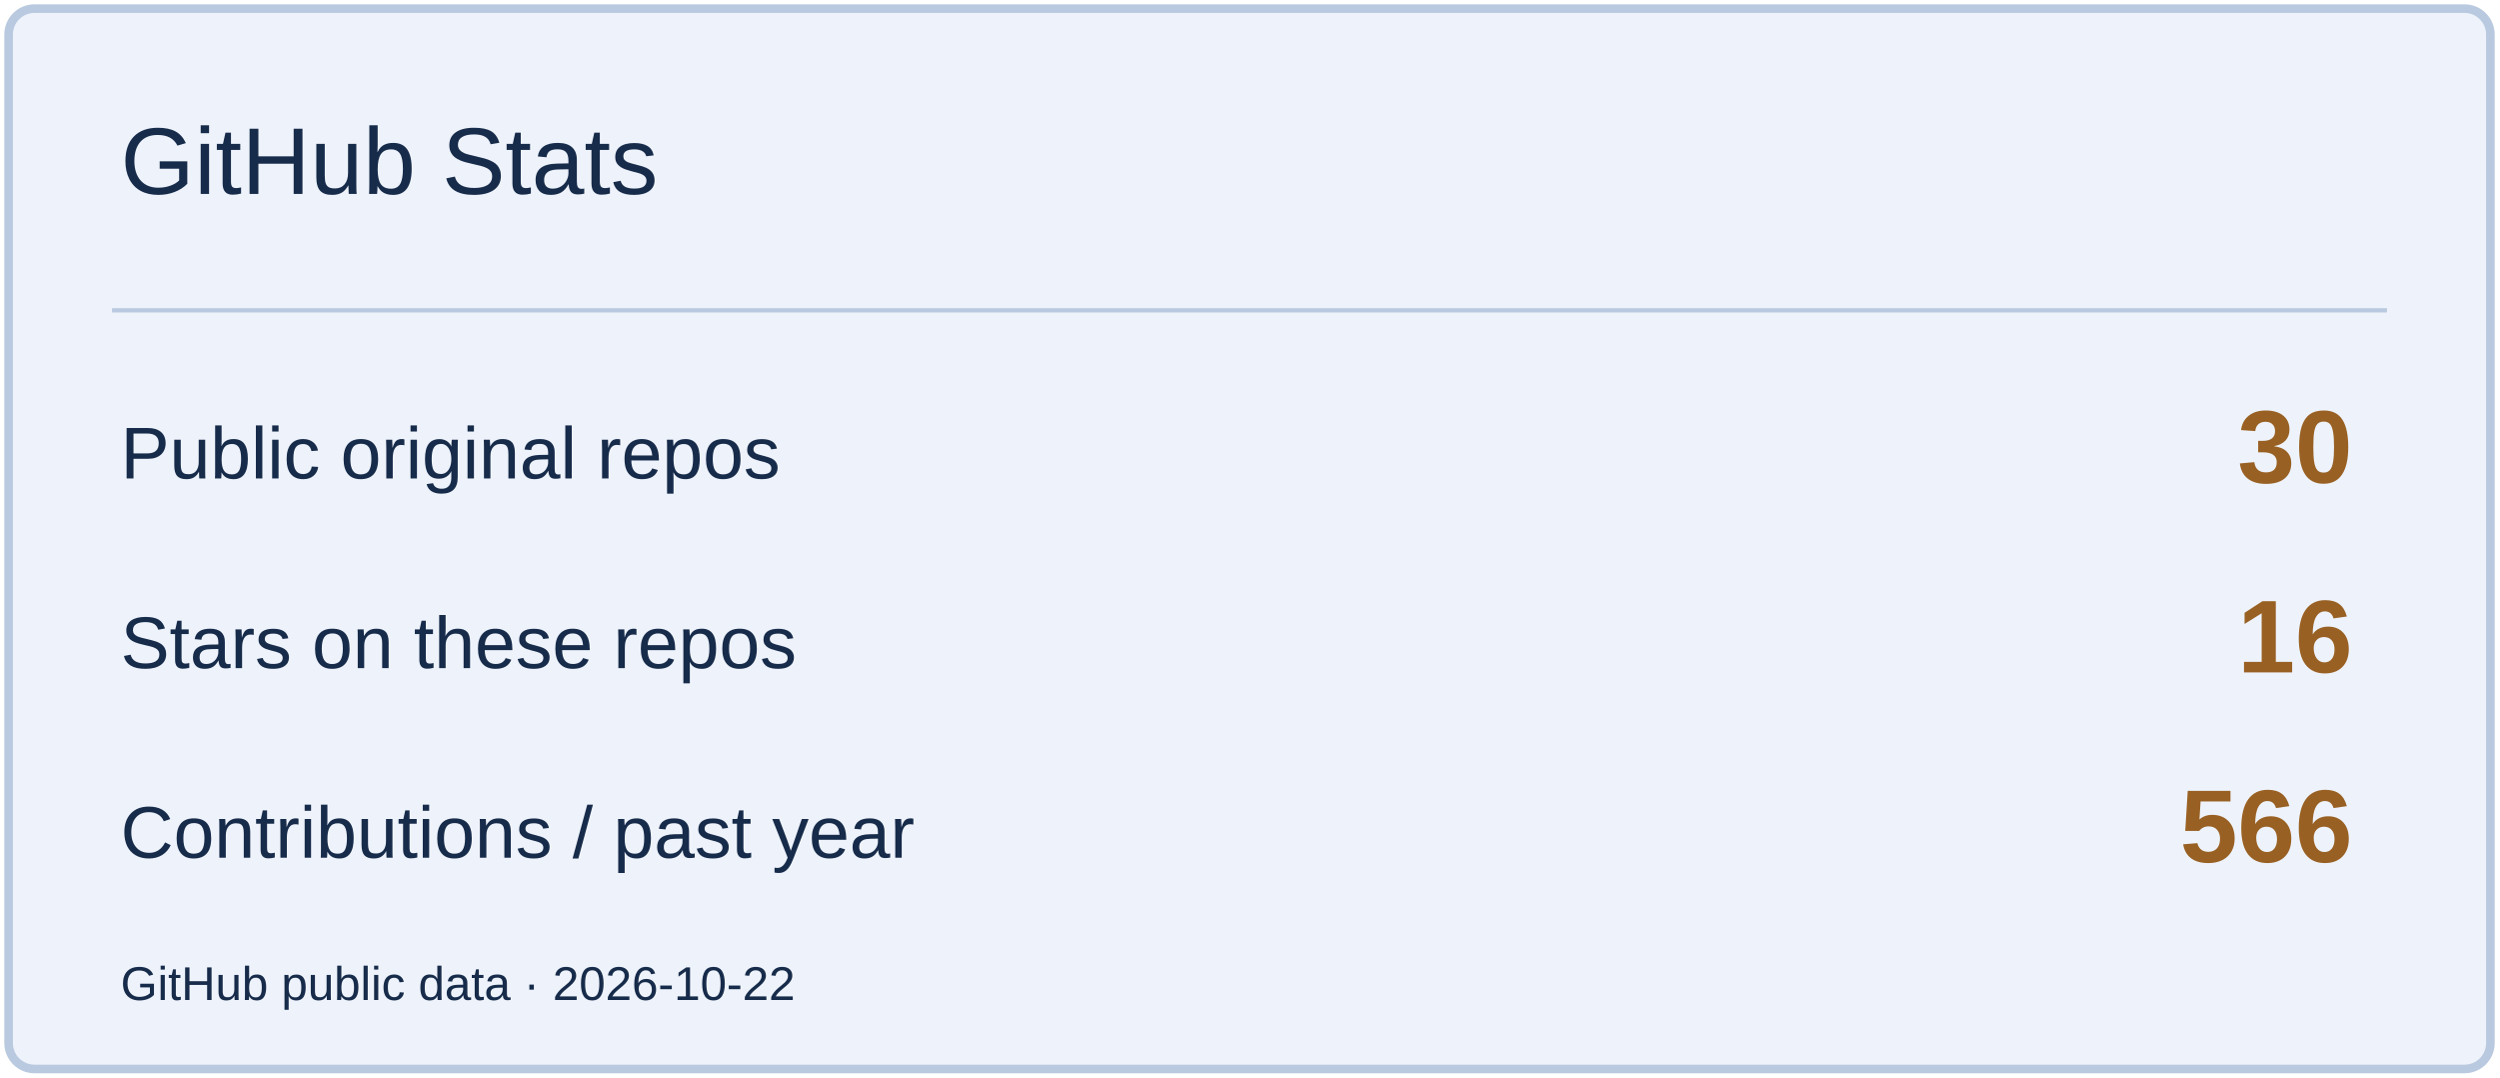
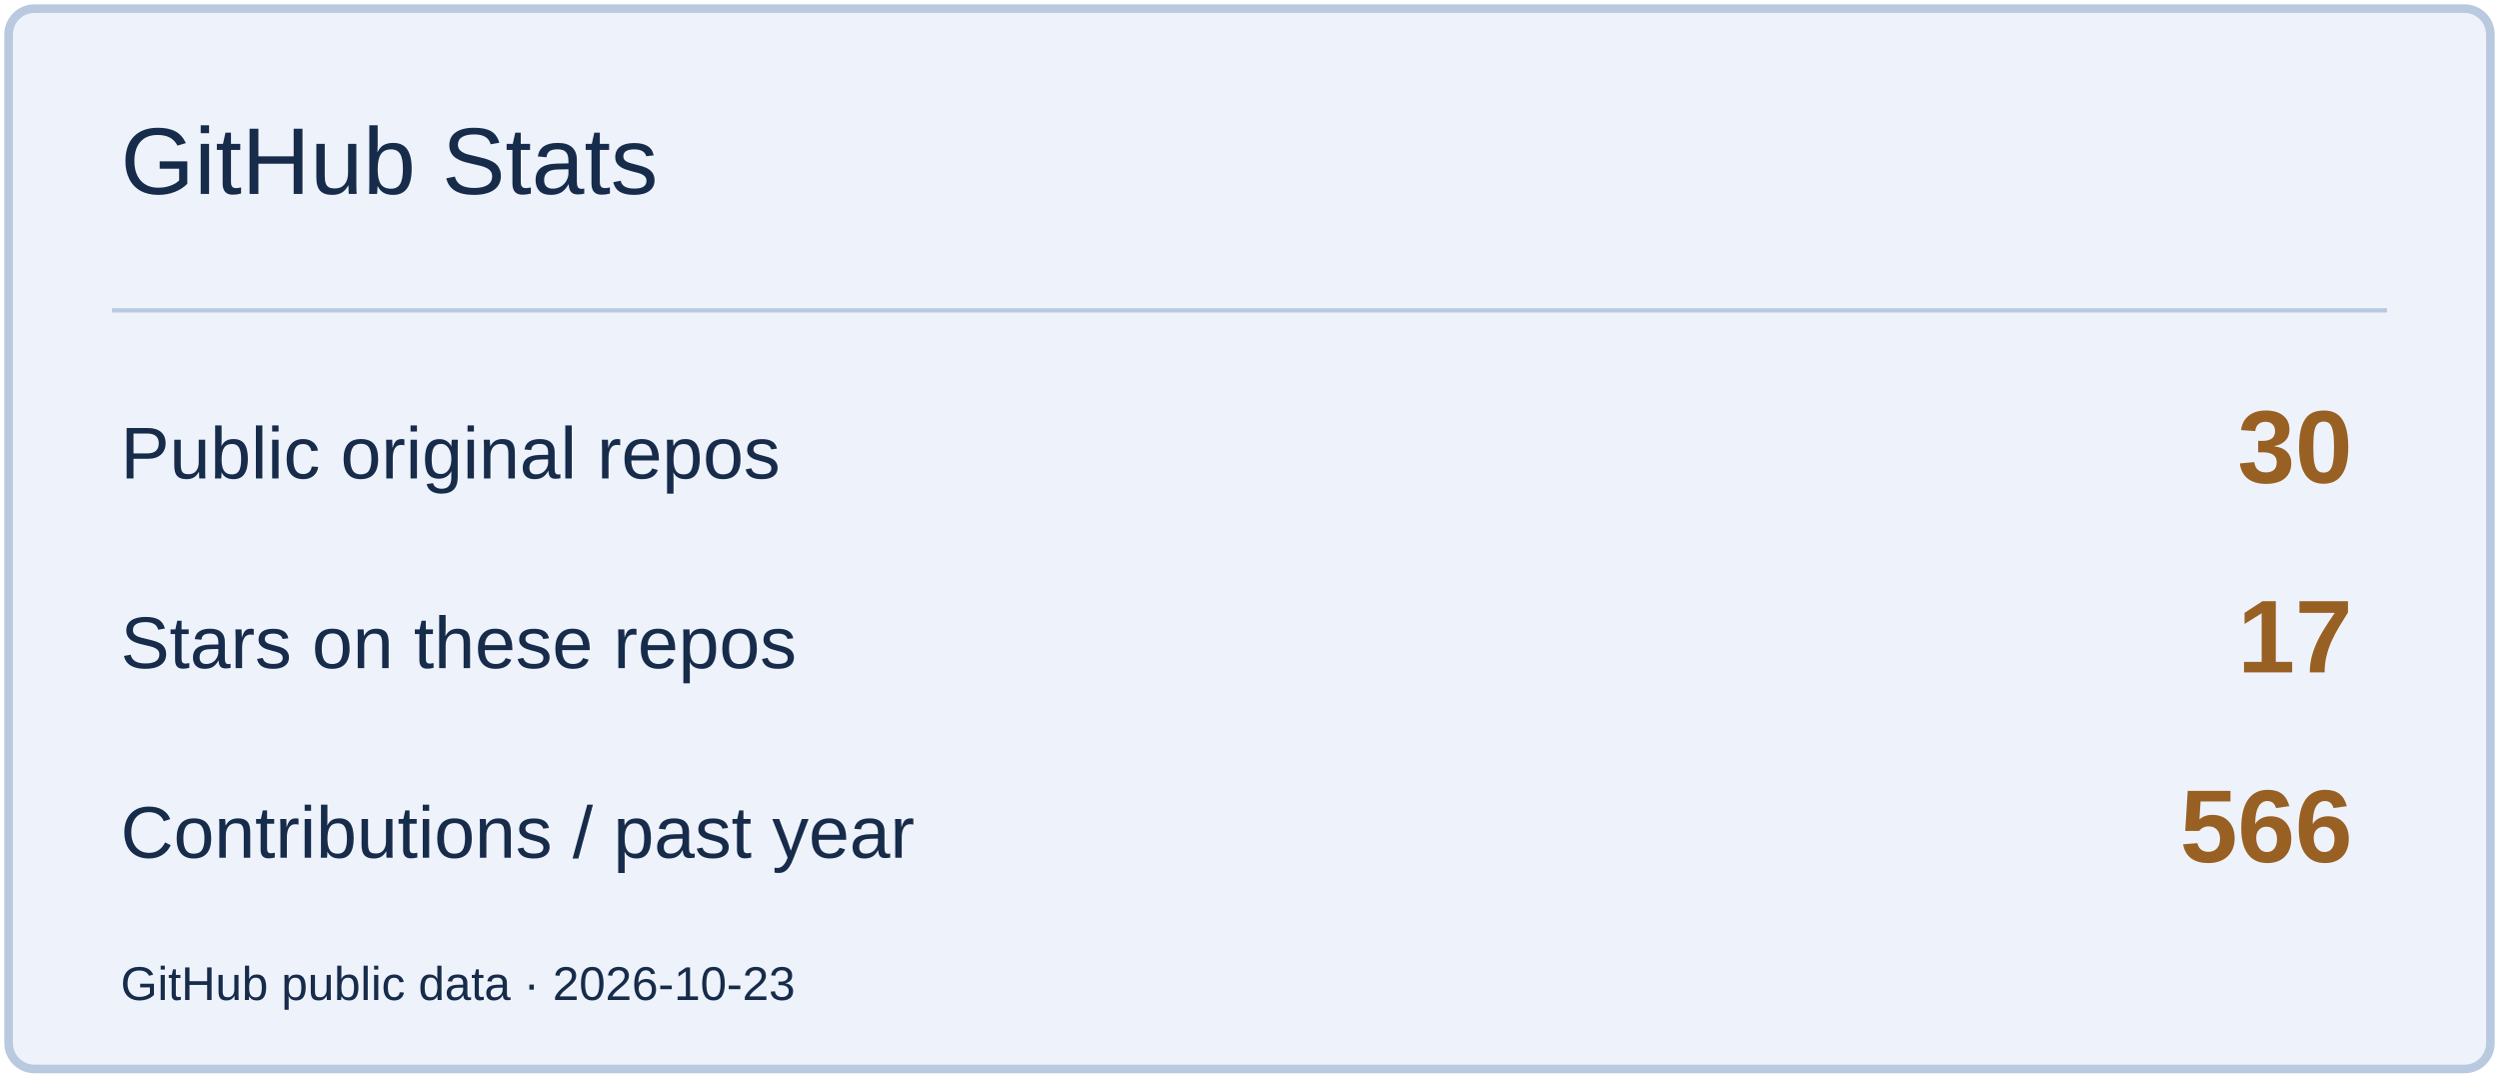
<svg xmlns="http://www.w3.org/2000/svg" width="580" height="250" viewBox="0 0 580 250" role="img" aria-label="GitHub Stats">
  <rect x="2" y="2" width="576" height="246" rx="6" fill="#EEF3FB" stroke="#B9C9DF" stroke-width="2" />
  <path d="M26 72H554" stroke="#B9C9DF" />
  <text x="28" y="45" font-size="22" fill="#172B4A" font-family="Arial,sans-serif">GitHub Stats</text>
  <text x="28" y="111" font-size="17" fill="#172B4A" font-family="Arial,sans-serif">Public original repos</text>
  <text x="546" y="112" font-size="24" fill="#996023" font-family="Arial,sans-serif" text-anchor="end" font-weight="700">30</text>
  <text x="28" y="155" font-size="17" fill="#172B4A" font-family="Arial,sans-serif">Stars on these repos</text>
-   <text x="546" y="156" font-size="24" fill="#996023" font-family="Arial,sans-serif" text-anchor="end" font-weight="700">16</text>
+   <text x="546" y="156" font-size="24" fill="#996023" font-family="Arial,sans-serif" text-anchor="end" font-weight="700">17</text>
  <text x="28" y="199" font-size="17" fill="#172B4A" font-family="Arial,sans-serif">Contributions / past year</text>
  <text x="546" y="200" font-size="24" fill="#996023" font-family="Arial,sans-serif" text-anchor="end" font-weight="700">566</text>
-   <text x="28" y="232" font-size="11" fill="#172B4A" font-family="Arial,sans-serif">GitHub public data · 2026-10-22</text>
+   <text x="28" y="232" font-size="11" fill="#172B4A" font-family="Arial,sans-serif">GitHub public data · 2026-10-23</text>
</svg>
